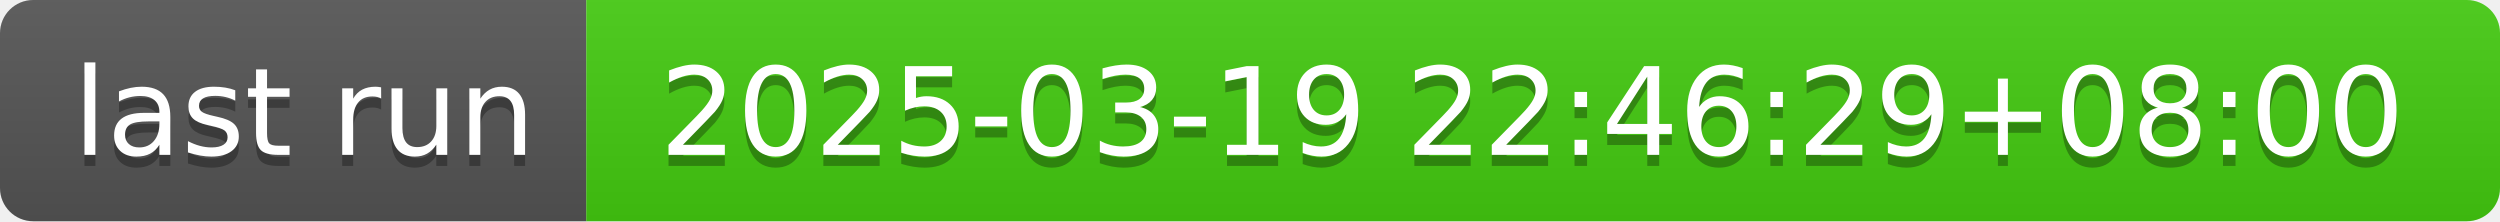
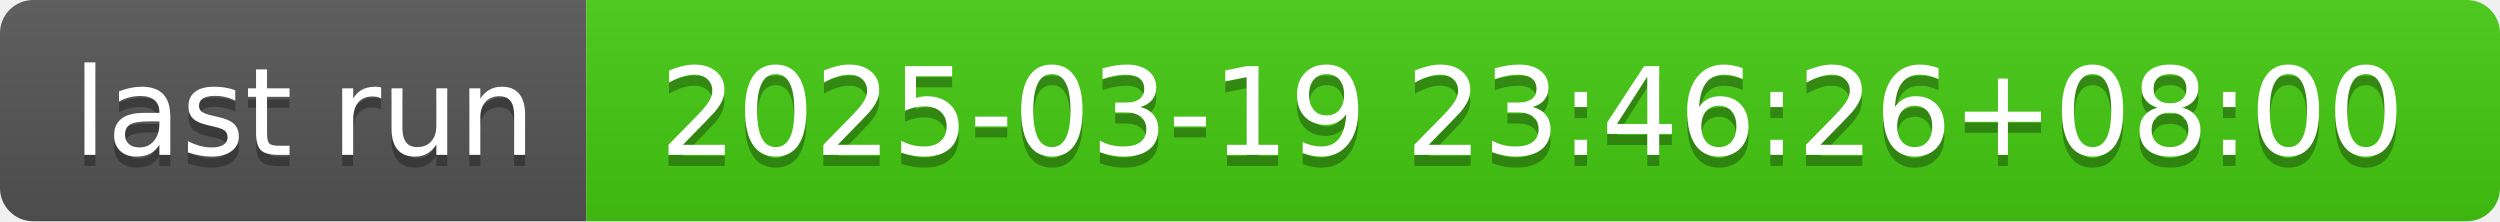
- <svg xmlns="http://www.w3.org/2000/svg" width="226" height="20" role="img" aria-label="last run: 2025-03-19 22:46:29+08:00">
+ <svg xmlns="http://www.w3.org/2000/svg" width="226" height="20" role="img" aria-label="last run: 2025-03-19 23:46:26+08:00">
  <linearGradient id="s" x2="0" y2="100%">
    <stop offset="0" stop-color="#bbb" stop-opacity=".1" />
    <stop offset="1" stop-opacity=".1" />
  </linearGradient>
  <clipPath id="r">
    <rect width="226" height="20" rx="3" fill="#fff" />
  </clipPath>
  <g clip-path="url(#r)">
    <rect width="53" height="20" fill="#555" />
    <rect x="53" width="173" height="20" fill="#4c1" />
    <rect width="226" height="20" fill="url(#s)" />
  </g>
  <g fill="#fff" text-anchor="middle" font-family="Verdana,Geneva,DejaVu Sans,sans-serif" text-rendering="geometricPrecision" font-size="110">
    <text aria-hidden="true" x="275" y="150" fill="#010101" fill-opacity=".3" transform="scale(.1)" textLength="430">last run</text>
    <text x="275" y="140" transform="scale(.1)" fill="#fff" textLength="430">last run</text>
-     <text aria-hidden="true" x="1385" y="150" fill="#010101" fill-opacity=".3" transform="scale(.1)" textLength="1630">2025-03-19 22:46:29+08:00</text>
-     <text x="1385" y="140" transform="scale(.1)" fill="#fff" textLength="1630">2025-03-19 22:46:29+08:00</text>
+     <text aria-hidden="true" x="1385" y="150" fill="#010101" fill-opacity=".3" transform="scale(.1)" textLength="1630">2025-03-19 23:46:26+08:00</text>
+     <text x="1385" y="140" transform="scale(.1)" fill="#fff" textLength="1630">2025-03-19 23:46:26+08:00</text>
  </g>
</svg>
